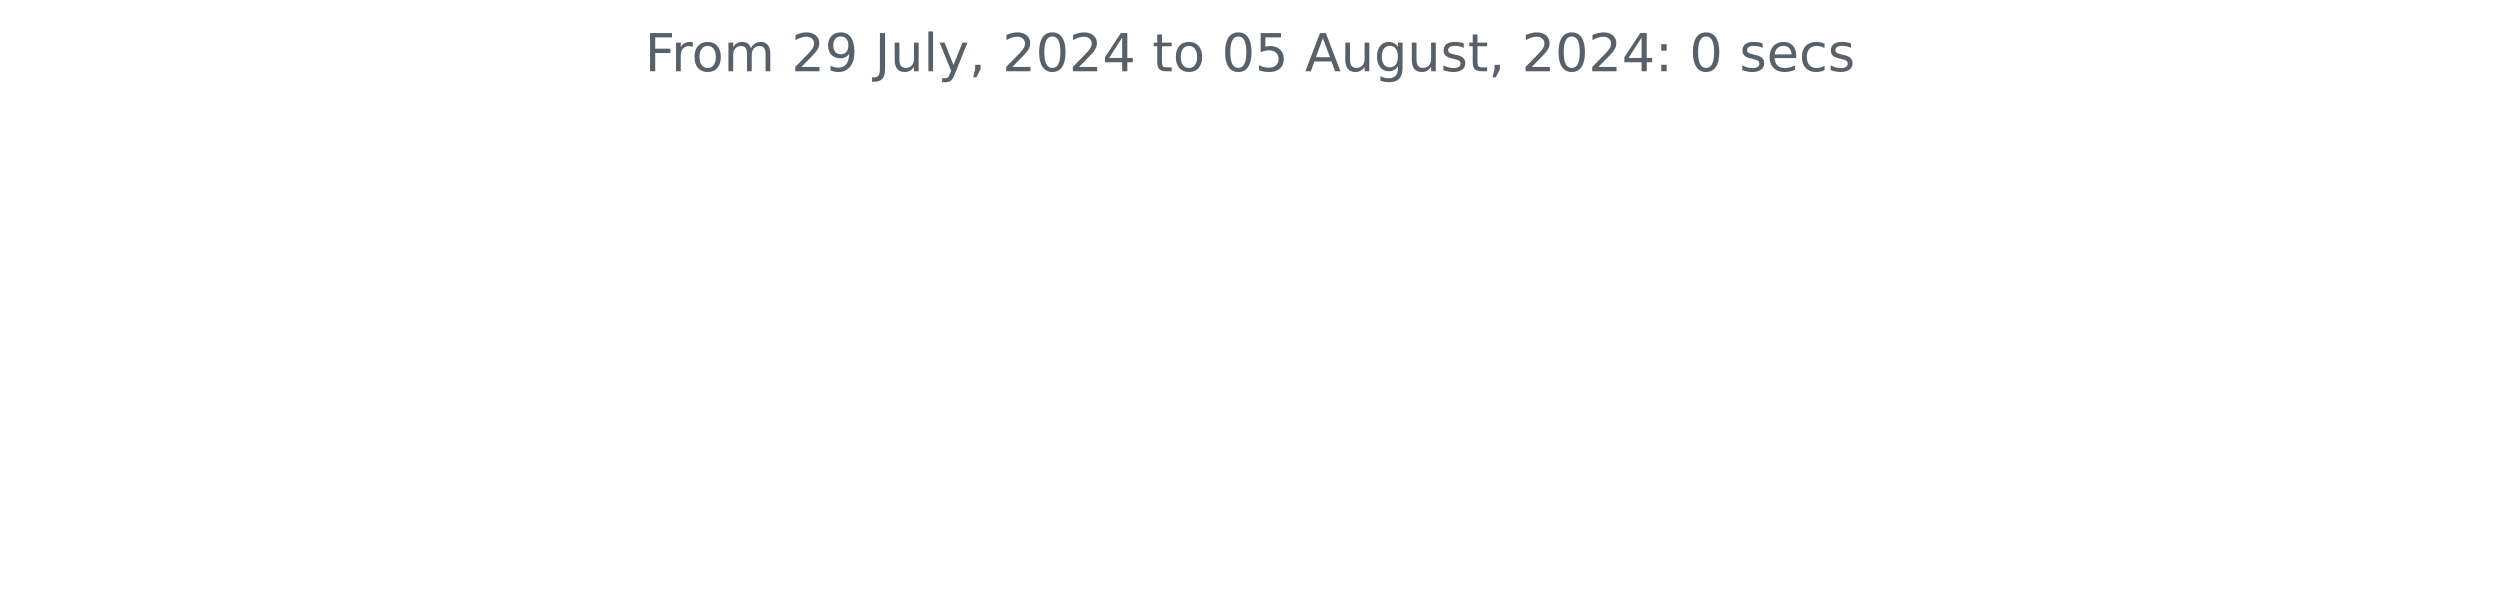
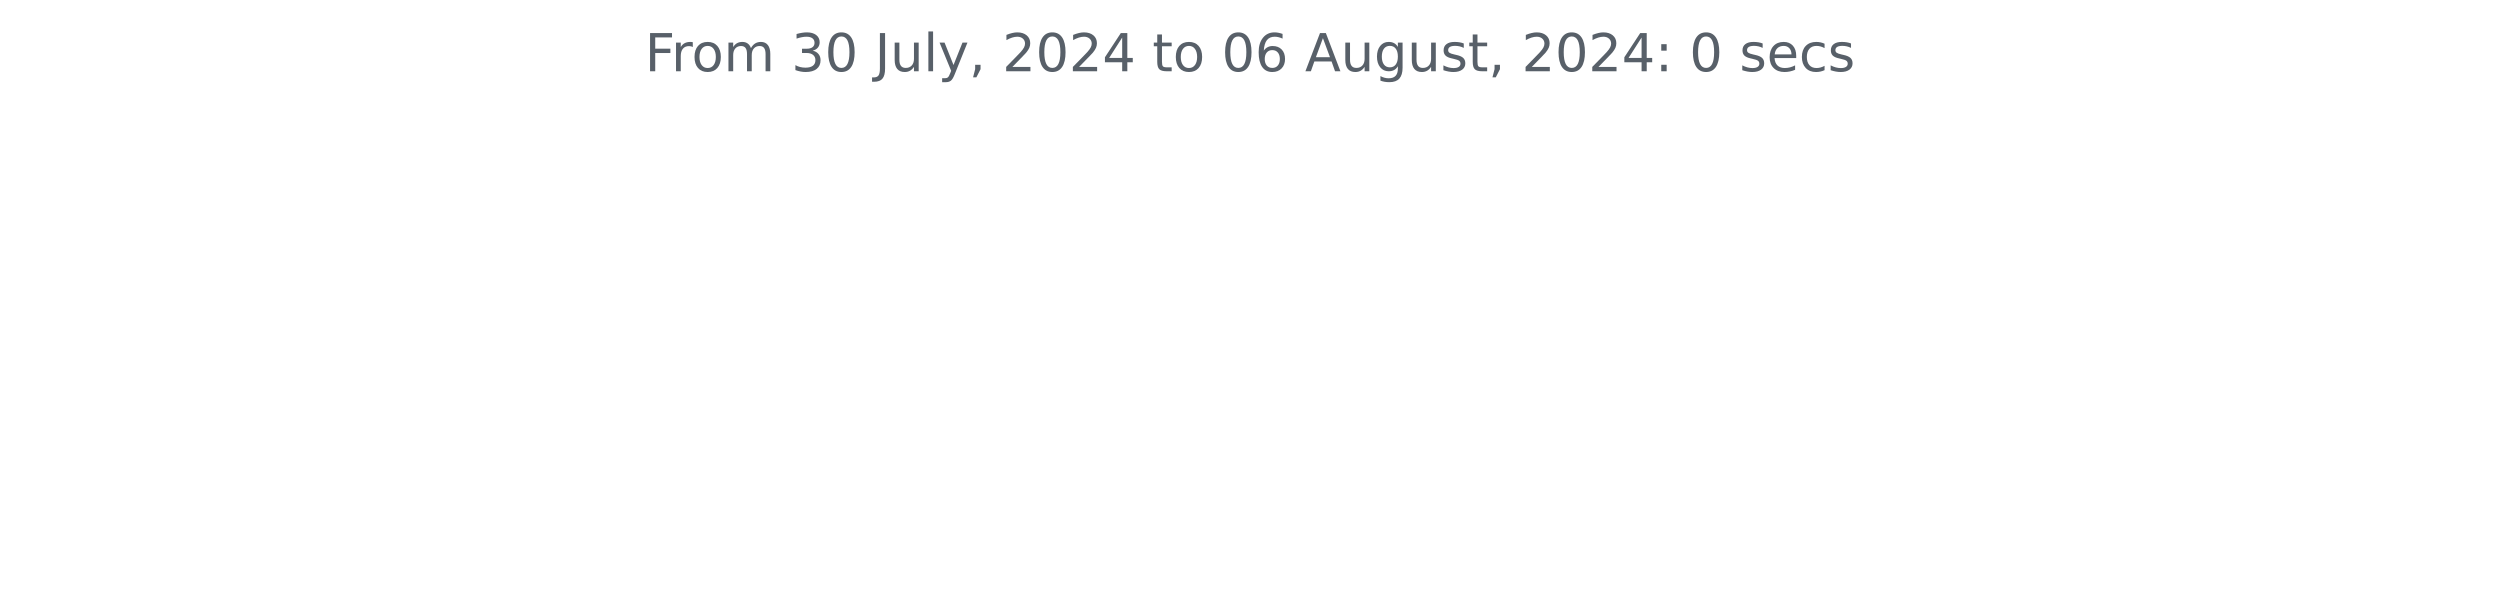
<svg xmlns="http://www.w3.org/2000/svg" xmlns:xlink="http://www.w3.org/1999/xlink" width="572.4pt" height="140.398pt" viewBox="0 0 572.4 140.398" version="1.1">
  <defs>
    <style type="text/css">*{stroke-linejoin: round; stroke-linecap: butt}</style>
  </defs>
  <g id="figure_1">
    <g id="patch_1">
      <path d="M 0 140.398  L 572.4 140.398  L 572.4 0  L 0 0  L 0 140.398  z " style="fill: none" />
    </g>
    <g id="axes_1">
      <g id="matplotlib.axis_1" />
      <g id="matplotlib.axis_2" />
      <g id="text_1">
        <g style="fill: #586069" transform="translate(147.66 16.31812) scale(0.12 -0.12)">
          <defs>
            <path id="DejaVuSans-46" d="M 628 4666  L 3309 4666  L 3309 4134  L 1259 4134  L 1259 2759  L 3109 2759  L 3109 2228  L 1259 2228  L 1259 0  L 628 0  L 628 4666  z " transform="scale(0.015625)" />
            <path id="DejaVuSans-72" d="M 2631 2963  Q 2534 3019 2420 3045  Q 2306 3072 2169 3072  Q 1681 3072 1420 2755  Q 1159 2438 1159 1844  L 1159 0  L 581 0  L 581 3500  L 1159 3500  L 1159 2956  Q 1341 3275 1631 3429  Q 1922 3584 2338 3584  Q 2397 3584 2469 3576  Q 2541 3569 2628 3553  L 2631 2963  z " transform="scale(0.015625)" />
            <path id="DejaVuSans-6f" d="M 1959 3097  Q 1497 3097 1228 2736  Q 959 2375 959 1747  Q 959 1119 1226 758  Q 1494 397 1959 397  Q 2419 397 2687 759  Q 2956 1122 2956 1747  Q 2956 2369 2687 2733  Q 2419 3097 1959 3097  z M 1959 3584  Q 2709 3584 3137 3096  Q 3566 2609 3566 1747  Q 3566 888 3137 398  Q 2709 -91 1959 -91  Q 1206 -91 779 398  Q 353 888 353 1747  Q 353 2609 779 3096  Q 1206 3584 1959 3584  z " transform="scale(0.015625)" />
            <path id="DejaVuSans-6d" d="M 3328 2828  Q 3544 3216 3844 3400  Q 4144 3584 4550 3584  Q 5097 3584 5394 3201  Q 5691 2819 5691 2113  L 5691 0  L 5113 0  L 5113 2094  Q 5113 2597 4934 2840  Q 4756 3084 4391 3084  Q 3944 3084 3684 2787  Q 3425 2491 3425 1978  L 3425 0  L 2847 0  L 2847 2094  Q 2847 2600 2669 2842  Q 2491 3084 2119 3084  Q 1678 3084 1418 2786  Q 1159 2488 1159 1978  L 1159 0  L 581 0  L 581 3500  L 1159 3500  L 1159 2956  Q 1356 3278 1631 3431  Q 1906 3584 2284 3584  Q 2666 3584 2933 3390  Q 3200 3197 3328 2828  z " transform="scale(0.015625)" />
            <path id="DejaVuSans-20" transform="scale(0.015625)" />
-             <path id="DejaVuSans-32" d="M 1228 531  L 3431 531  L 3431 0  L 469 0  L 469 531  Q 828 903 1448 1529  Q 2069 2156 2228 2338  Q 2531 2678 2651 2914  Q 2772 3150 2772 3378  Q 2772 3750 2511 3984  Q 2250 4219 1831 4219  Q 1534 4219 1204 4116  Q 875 4013 500 3803  L 500 4441  Q 881 4594 1212 4672  Q 1544 4750 1819 4750  Q 2544 4750 2975 4387  Q 3406 4025 3406 3419  Q 3406 3131 3298 2873  Q 3191 2616 2906 2266  Q 2828 2175 2409 1742  Q 1991 1309 1228 531  z " transform="scale(0.015625)" />
-             <path id="DejaVuSans-39" d="M 703 97  L 703 672  Q 941 559 1184 500  Q 1428 441 1663 441  Q 2288 441 2617 861  Q 2947 1281 2994 2138  Q 2813 1869 2534 1725  Q 2256 1581 1919 1581  Q 1219 1581 811 2004  Q 403 2428 403 3163  Q 403 3881 828 4315  Q 1253 4750 1959 4750  Q 2769 4750 3195 4129  Q 3622 3509 3622 2328  Q 3622 1225 3098 567  Q 2575 -91 1691 -91  Q 1453 -91 1209 -44  Q 966 3 703 97  z M 1959 2075  Q 2384 2075 2632 2365  Q 2881 2656 2881 3163  Q 2881 3666 2632 3958  Q 2384 4250 1959 4250  Q 1534 4250 1286 3958  Q 1038 3666 1038 3163  Q 1038 2656 1286 2365  Q 1534 2075 1959 2075  z " transform="scale(0.015625)" />
+             <path id="DejaVuSans-33" d="M 2597 2516  Q 3050 2419 3304 2112  Q 3559 1806 3559 1356  Q 3559 666 3084 287  Q 2609 -91 1734 -91  Q 1441 -91 1130 -33  Q 819 25 488 141  L 488 750  Q 750 597 1062 519  Q 1375 441 1716 441  Q 2309 441 2620 675  Q 2931 909 2931 1356  Q 2931 1769 2642 2001  Q 2353 2234 1838 2234  L 1294 2234  L 1294 2753  L 1863 2753  Q 2328 2753 2575 2939  Q 2822 3125 2822 3475  Q 2822 3834 2567 4026  Q 2313 4219 1838 4219  Q 1578 4219 1281 4162  Q 984 4106 628 3988  L 628 4550  Q 988 4650 1302 4700  Q 1616 4750 1894 4750  Q 2613 4750 3031 4423  Q 3450 4097 3450 3541  Q 3450 3153 3228 2886  Q 3006 2619 2597 2516  z " transform="scale(0.015625)" />
+             <path id="DejaVuSans-30" d="M 2034 4250  Q 1547 4250 1301 3770  Q 1056 3291 1056 2328  Q 1056 1369 1301 889  Q 1547 409 2034 409  Q 2525 409 2770 889  Q 3016 1369 3016 2328  Q 3016 3291 2770 3770  Q 2525 4250 2034 4250  z M 2034 4750  Q 2819 4750 3233 4129  Q 3647 3509 3647 2328  Q 3647 1150 3233 529  Q 2819 -91 2034 -91  Q 1250 -91 836 529  Q 422 1150 422 2328  Q 422 3509 836 4129  Q 1250 4750 2034 4750  z " transform="scale(0.015625)" />
            <path id="DejaVuSans-4a" d="M 628 4666  L 1259 4666  L 1259 325  Q 1259 -519 939 -900  Q 619 -1281 -91 -1281  L -331 -1281  L -331 -750  L -134 -750  Q 284 -750 456 -515  Q 628 -281 628 325  L 628 4666  z " transform="scale(0.015625)" />
            <path id="DejaVuSans-75" d="M 544 1381  L 544 3500  L 1119 3500  L 1119 1403  Q 1119 906 1312 657  Q 1506 409 1894 409  Q 2359 409 2629 706  Q 2900 1003 2900 1516  L 2900 3500  L 3475 3500  L 3475 0  L 2900 0  L 2900 538  Q 2691 219 2414 64  Q 2138 -91 1772 -91  Q 1169 -91 856 284  Q 544 659 544 1381  z M 1991 3584  L 1991 3584  z " transform="scale(0.015625)" />
            <path id="DejaVuSans-6c" d="M 603 4863  L 1178 4863  L 1178 0  L 603 0  L 603 4863  z " transform="scale(0.015625)" />
            <path id="DejaVuSans-79" d="M 2059 -325  Q 1816 -950 1584 -1140  Q 1353 -1331 966 -1331  L 506 -1331  L 506 -850  L 844 -850  Q 1081 -850 1212 -737  Q 1344 -625 1503 -206  L 1606 56  L 191 3500  L 800 3500  L 1894 763  L 2988 3500  L 3597 3500  L 2059 -325  z " transform="scale(0.015625)" />
            <path id="DejaVuSans-2c" d="M 750 794  L 1409 794  L 1409 256  L 897 -744  L 494 -744  L 750 256  L 750 794  z " transform="scale(0.015625)" />
-             <path id="DejaVuSans-30" d="M 2034 4250  Q 1547 4250 1301 3770  Q 1056 3291 1056 2328  Q 1056 1369 1301 889  Q 1547 409 2034 409  Q 2525 409 2770 889  Q 3016 1369 3016 2328  Q 3016 3291 2770 3770  Q 2525 4250 2034 4250  z M 2034 4750  Q 2819 4750 3233 4129  Q 3647 3509 3647 2328  Q 3647 1150 3233 529  Q 2819 -91 2034 -91  Q 1250 -91 836 529  Q 422 1150 422 2328  Q 422 3509 836 4129  Q 1250 4750 2034 4750  z " transform="scale(0.015625)" />
+             <path id="DejaVuSans-32" d="M 1228 531  L 3431 531  L 3431 0  L 469 0  L 469 531  Q 828 903 1448 1529  Q 2069 2156 2228 2338  Q 2531 2678 2651 2914  Q 2772 3150 2772 3378  Q 2772 3750 2511 3984  Q 2250 4219 1831 4219  Q 1534 4219 1204 4116  Q 875 4013 500 3803  L 500 4441  Q 881 4594 1212 4672  Q 1544 4750 1819 4750  Q 2544 4750 2975 4387  Q 3406 4025 3406 3419  Q 3406 3131 3298 2873  Q 3191 2616 2906 2266  Q 2828 2175 2409 1742  Q 1991 1309 1228 531  z " transform="scale(0.015625)" />
            <path id="DejaVuSans-34" d="M 2419 4116  L 825 1625  L 2419 1625  L 2419 4116  z M 2253 4666  L 3047 4666  L 3047 1625  L 3713 1625  L 3713 1100  L 3047 1100  L 3047 0  L 2419 0  L 2419 1100  L 313 1100  L 313 1709  L 2253 4666  z " transform="scale(0.015625)" />
            <path id="DejaVuSans-74" d="M 1172 4494  L 1172 3500  L 2356 3500  L 2356 3053  L 1172 3053  L 1172 1153  Q 1172 725 1289 603  Q 1406 481 1766 481  L 2356 481  L 2356 0  L 1766 0  Q 1100 0 847 248  Q 594 497 594 1153  L 594 3053  L 172 3053  L 172 3500  L 594 3500  L 594 4494  L 1172 4494  z " transform="scale(0.015625)" />
-             <path id="DejaVuSans-35" d="M 691 4666  L 3169 4666  L 3169 4134  L 1269 4134  L 1269 2991  Q 1406 3038 1543 3061  Q 1681 3084 1819 3084  Q 2600 3084 3056 2656  Q 3513 2228 3513 1497  Q 3513 744 3044 326  Q 2575 -91 1722 -91  Q 1428 -91 1123 -41  Q 819 9 494 109  L 494 744  Q 775 591 1075 516  Q 1375 441 1709 441  Q 2250 441 2565 725  Q 2881 1009 2881 1497  Q 2881 1984 2565 2268  Q 2250 2553 1709 2553  Q 1456 2553 1204 2497  Q 953 2441 691 2322  L 691 4666  z " transform="scale(0.015625)" />
+             <path id="DejaVuSans-36" d="M 2113 2584  Q 1688 2584 1439 2293  Q 1191 2003 1191 1497  Q 1191 994 1439 701  Q 1688 409 2113 409  Q 2538 409 2786 701  Q 3034 994 3034 1497  Q 3034 2003 2786 2293  Q 2538 2584 2113 2584  z M 3366 4563  L 3366 3988  Q 3128 4100 2886 4159  Q 2644 4219 2406 4219  Q 1781 4219 1451 3797  Q 1122 3375 1075 2522  Q 1259 2794 1537 2939  Q 1816 3084 2150 3084  Q 2853 3084 3261 2657  Q 3669 2231 3669 1497  Q 3669 778 3244 343  Q 2819 -91 2113 -91  Q 1303 -91 875 529  Q 447 1150 447 2328  Q 447 3434 972 4092  Q 1497 4750 2381 4750  Q 2619 4750 2861 4703  Q 3103 4656 3366 4563  z " transform="scale(0.015625)" />
            <path id="DejaVuSans-41" d="M 2188 4044  L 1331 1722  L 3047 1722  L 2188 4044  z M 1831 4666  L 2547 4666  L 4325 0  L 3669 0  L 3244 1197  L 1141 1197  L 716 0  L 50 0  L 1831 4666  z " transform="scale(0.015625)" />
            <path id="DejaVuSans-67" d="M 2906 1791  Q 2906 2416 2648 2759  Q 2391 3103 1925 3103  Q 1463 3103 1205 2759  Q 947 2416 947 1791  Q 947 1169 1205 825  Q 1463 481 1925 481  Q 2391 481 2648 825  Q 2906 1169 2906 1791  z M 3481 434  Q 3481 -459 3084 -895  Q 2688 -1331 1869 -1331  Q 1566 -1331 1297 -1286  Q 1028 -1241 775 -1147  L 775 -588  Q 1028 -725 1275 -790  Q 1522 -856 1778 -856  Q 2344 -856 2625 -561  Q 2906 -266 2906 331  L 2906 616  Q 2728 306 2450 153  Q 2172 0 1784 0  Q 1141 0 747 490  Q 353 981 353 1791  Q 353 2603 747 3093  Q 1141 3584 1784 3584  Q 2172 3584 2450 3431  Q 2728 3278 2906 2969  L 2906 3500  L 3481 3500  L 3481 434  z " transform="scale(0.015625)" />
            <path id="DejaVuSans-73" d="M 2834 3397  L 2834 2853  Q 2591 2978 2328 3040  Q 2066 3103 1784 3103  Q 1356 3103 1142 2972  Q 928 2841 928 2578  Q 928 2378 1081 2264  Q 1234 2150 1697 2047  L 1894 2003  Q 2506 1872 2764 1633  Q 3022 1394 3022 966  Q 3022 478 2636 193  Q 2250 -91 1575 -91  Q 1294 -91 989 -36  Q 684 19 347 128  L 347 722  Q 666 556 975 473  Q 1284 391 1588 391  Q 1994 391 2212 530  Q 2431 669 2431 922  Q 2431 1156 2273 1281  Q 2116 1406 1581 1522  L 1381 1569  Q 847 1681 609 1914  Q 372 2147 372 2553  Q 372 3047 722 3315  Q 1072 3584 1716 3584  Q 2034 3584 2315 3537  Q 2597 3491 2834 3397  z " transform="scale(0.015625)" />
            <path id="DejaVuSans-3a" d="M 750 794  L 1409 794  L 1409 0  L 750 0  L 750 794  z M 750 3309  L 1409 3309  L 1409 2516  L 750 2516  L 750 3309  z " transform="scale(0.015625)" />
            <path id="DejaVuSans-65" d="M 3597 1894  L 3597 1613  L 953 1613  Q 991 1019 1311 708  Q 1631 397 2203 397  Q 2534 397 2845 478  Q 3156 559 3463 722  L 3463 178  Q 3153 47 2828 -22  Q 2503 -91 2169 -91  Q 1331 -91 842 396  Q 353 884 353 1716  Q 353 2575 817 3079  Q 1281 3584 2069 3584  Q 2775 3584 3186 3129  Q 3597 2675 3597 1894  z M 3022 2063  Q 3016 2534 2758 2815  Q 2500 3097 2075 3097  Q 1594 3097 1305 2825  Q 1016 2553 972 2059  L 3022 2063  z " transform="scale(0.015625)" />
            <path id="DejaVuSans-63" d="M 3122 3366  L 3122 2828  Q 2878 2963 2633 3030  Q 2388 3097 2138 3097  Q 1578 3097 1268 2742  Q 959 2388 959 1747  Q 959 1106 1268 751  Q 1578 397 2138 397  Q 2388 397 2633 464  Q 2878 531 3122 666  L 3122 134  Q 2881 22 2623 -34  Q 2366 -91 2075 -91  Q 1284 -91 818 406  Q 353 903 353 1747  Q 353 2603 823 3093  Q 1294 3584 2113 3584  Q 2378 3584 2631 3529  Q 2884 3475 3122 3366  z " transform="scale(0.015625)" />
          </defs>
          <use xlink:href="#DejaVuSans-46" />
          <use xlink:href="#DejaVuSans-72" x="50.27" />
          <use xlink:href="#DejaVuSans-6f" x="89.133" />
          <use xlink:href="#DejaVuSans-6d" x="150.314" />
          <use xlink:href="#DejaVuSans-20" x="247.727" />
-           <use xlink:href="#DejaVuSans-32" x="279.514" />
-           <use xlink:href="#DejaVuSans-39" x="343.137" />
+           <use xlink:href="#DejaVuSans-33" x="279.514" />
+           <use xlink:href="#DejaVuSans-30" x="343.137" />
          <use xlink:href="#DejaVuSans-20" x="406.76" />
          <use xlink:href="#DejaVuSans-4a" x="438.547" />
          <use xlink:href="#DejaVuSans-75" x="468.039" />
          <use xlink:href="#DejaVuSans-6c" x="531.418" />
          <use xlink:href="#DejaVuSans-79" x="559.201" />
          <use xlink:href="#DejaVuSans-2c" x="618.381" />
          <use xlink:href="#DejaVuSans-20" x="650.168" />
          <use xlink:href="#DejaVuSans-32" x="681.955" />
          <use xlink:href="#DejaVuSans-30" x="745.578" />
          <use xlink:href="#DejaVuSans-32" x="809.201" />
          <use xlink:href="#DejaVuSans-34" x="872.824" />
          <use xlink:href="#DejaVuSans-20" x="936.447" />
          <use xlink:href="#DejaVuSans-74" x="968.234" />
          <use xlink:href="#DejaVuSans-6f" x="1007.443" />
          <use xlink:href="#DejaVuSans-20" x="1068.625" />
          <use xlink:href="#DejaVuSans-30" x="1100.412" />
-           <use xlink:href="#DejaVuSans-35" x="1164.035" />
+           <use xlink:href="#DejaVuSans-36" x="1164.035" />
          <use xlink:href="#DejaVuSans-20" x="1227.658" />
          <use xlink:href="#DejaVuSans-41" x="1259.445" />
          <use xlink:href="#DejaVuSans-75" x="1327.854" />
          <use xlink:href="#DejaVuSans-67" x="1391.232" />
          <use xlink:href="#DejaVuSans-75" x="1454.709" />
          <use xlink:href="#DejaVuSans-73" x="1518.088" />
          <use xlink:href="#DejaVuSans-74" x="1570.188" />
          <use xlink:href="#DejaVuSans-2c" x="1609.396" />
          <use xlink:href="#DejaVuSans-20" x="1641.184" />
          <use xlink:href="#DejaVuSans-32" x="1672.971" />
          <use xlink:href="#DejaVuSans-30" x="1736.594" />
          <use xlink:href="#DejaVuSans-32" x="1800.217" />
          <use xlink:href="#DejaVuSans-34" x="1863.84" />
          <use xlink:href="#DejaVuSans-3a" x="1927.463" />
          <use xlink:href="#DejaVuSans-20" x="1961.154" />
          <use xlink:href="#DejaVuSans-30" x="1992.941" />
          <use xlink:href="#DejaVuSans-20" x="2056.564" />
          <use xlink:href="#DejaVuSans-73" x="2088.352" />
          <use xlink:href="#DejaVuSans-65" x="2140.451" />
          <use xlink:href="#DejaVuSans-63" x="2201.975" />
          <use xlink:href="#DejaVuSans-73" x="2256.955" />
        </g>
      </g>
    </g>
  </g>
</svg>
